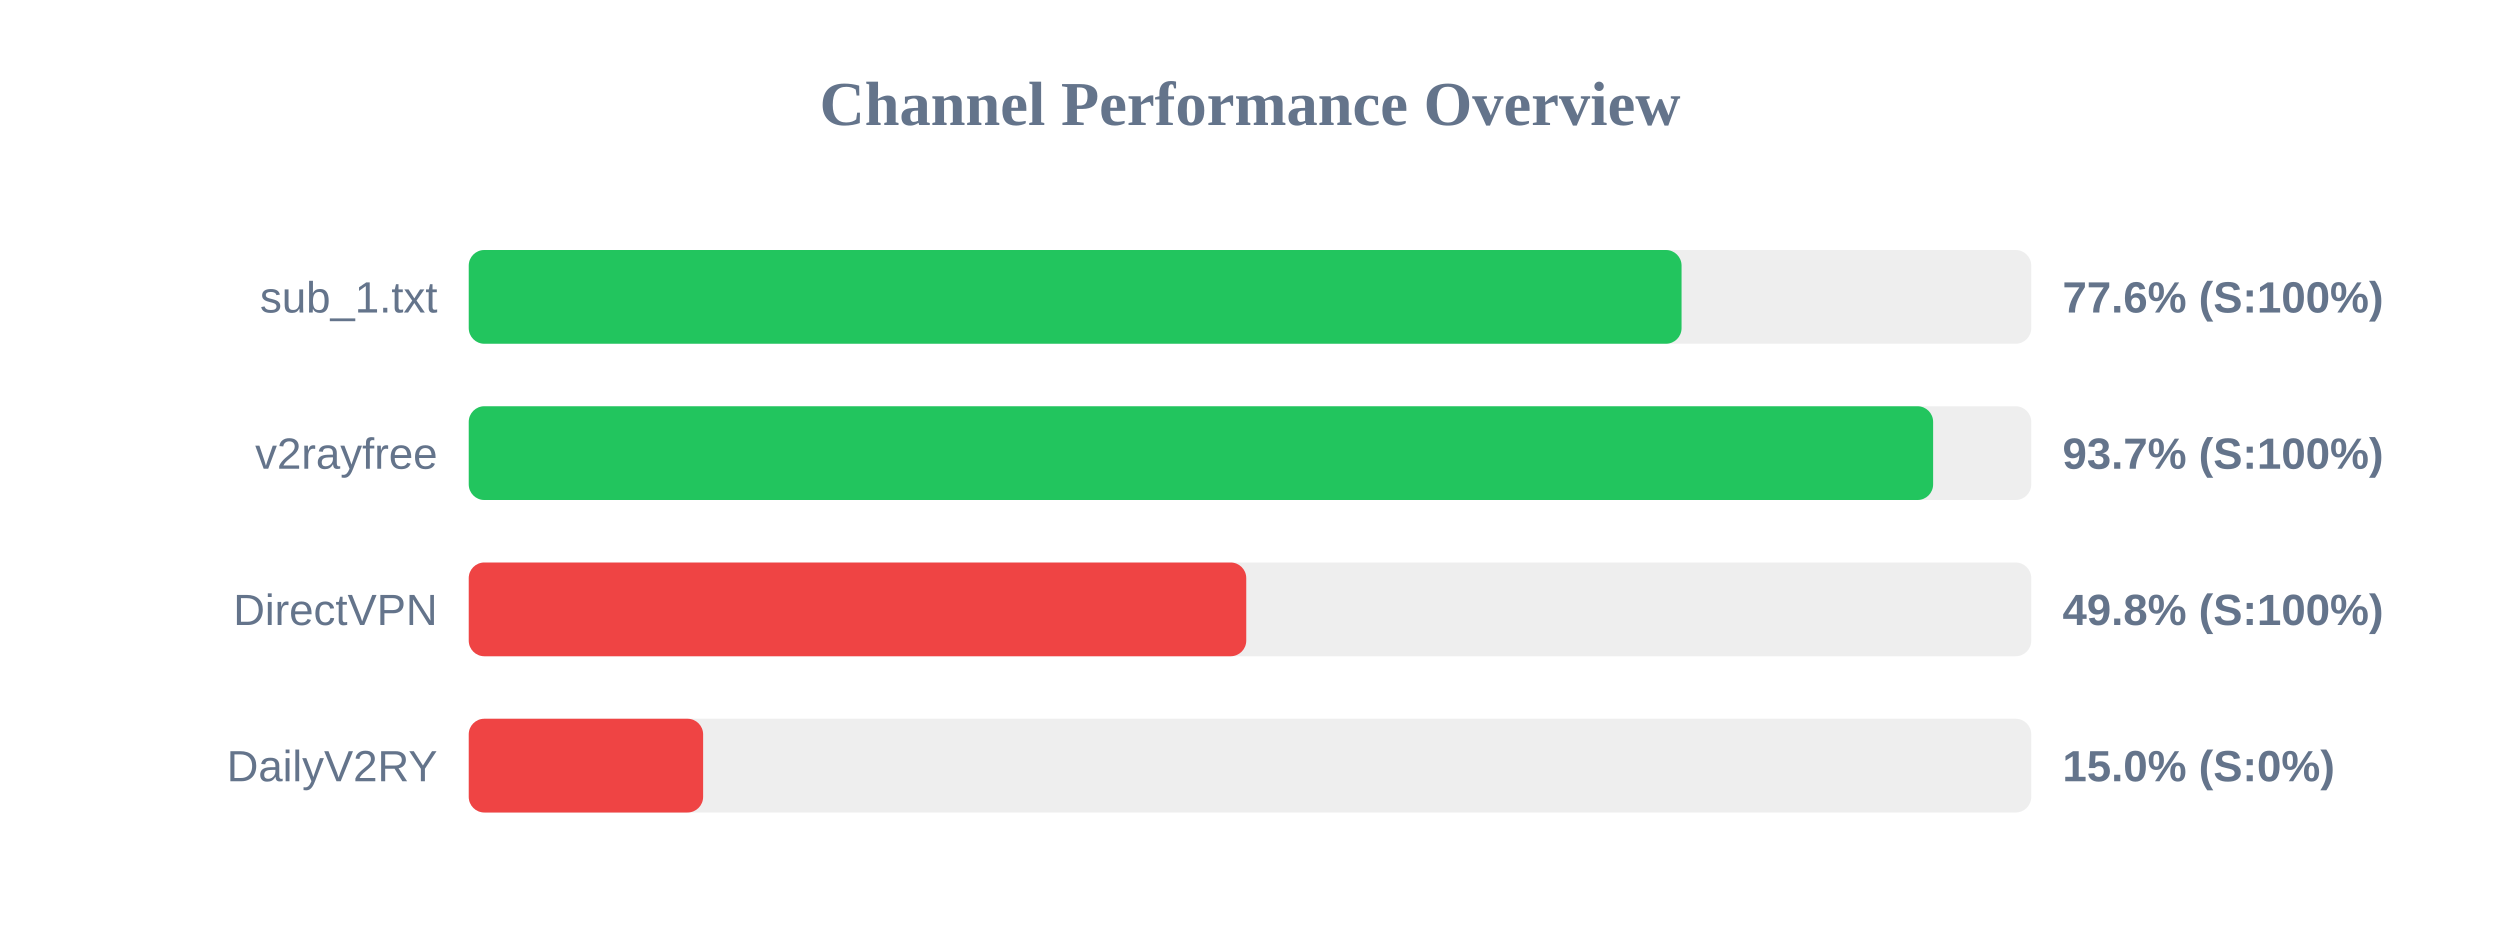
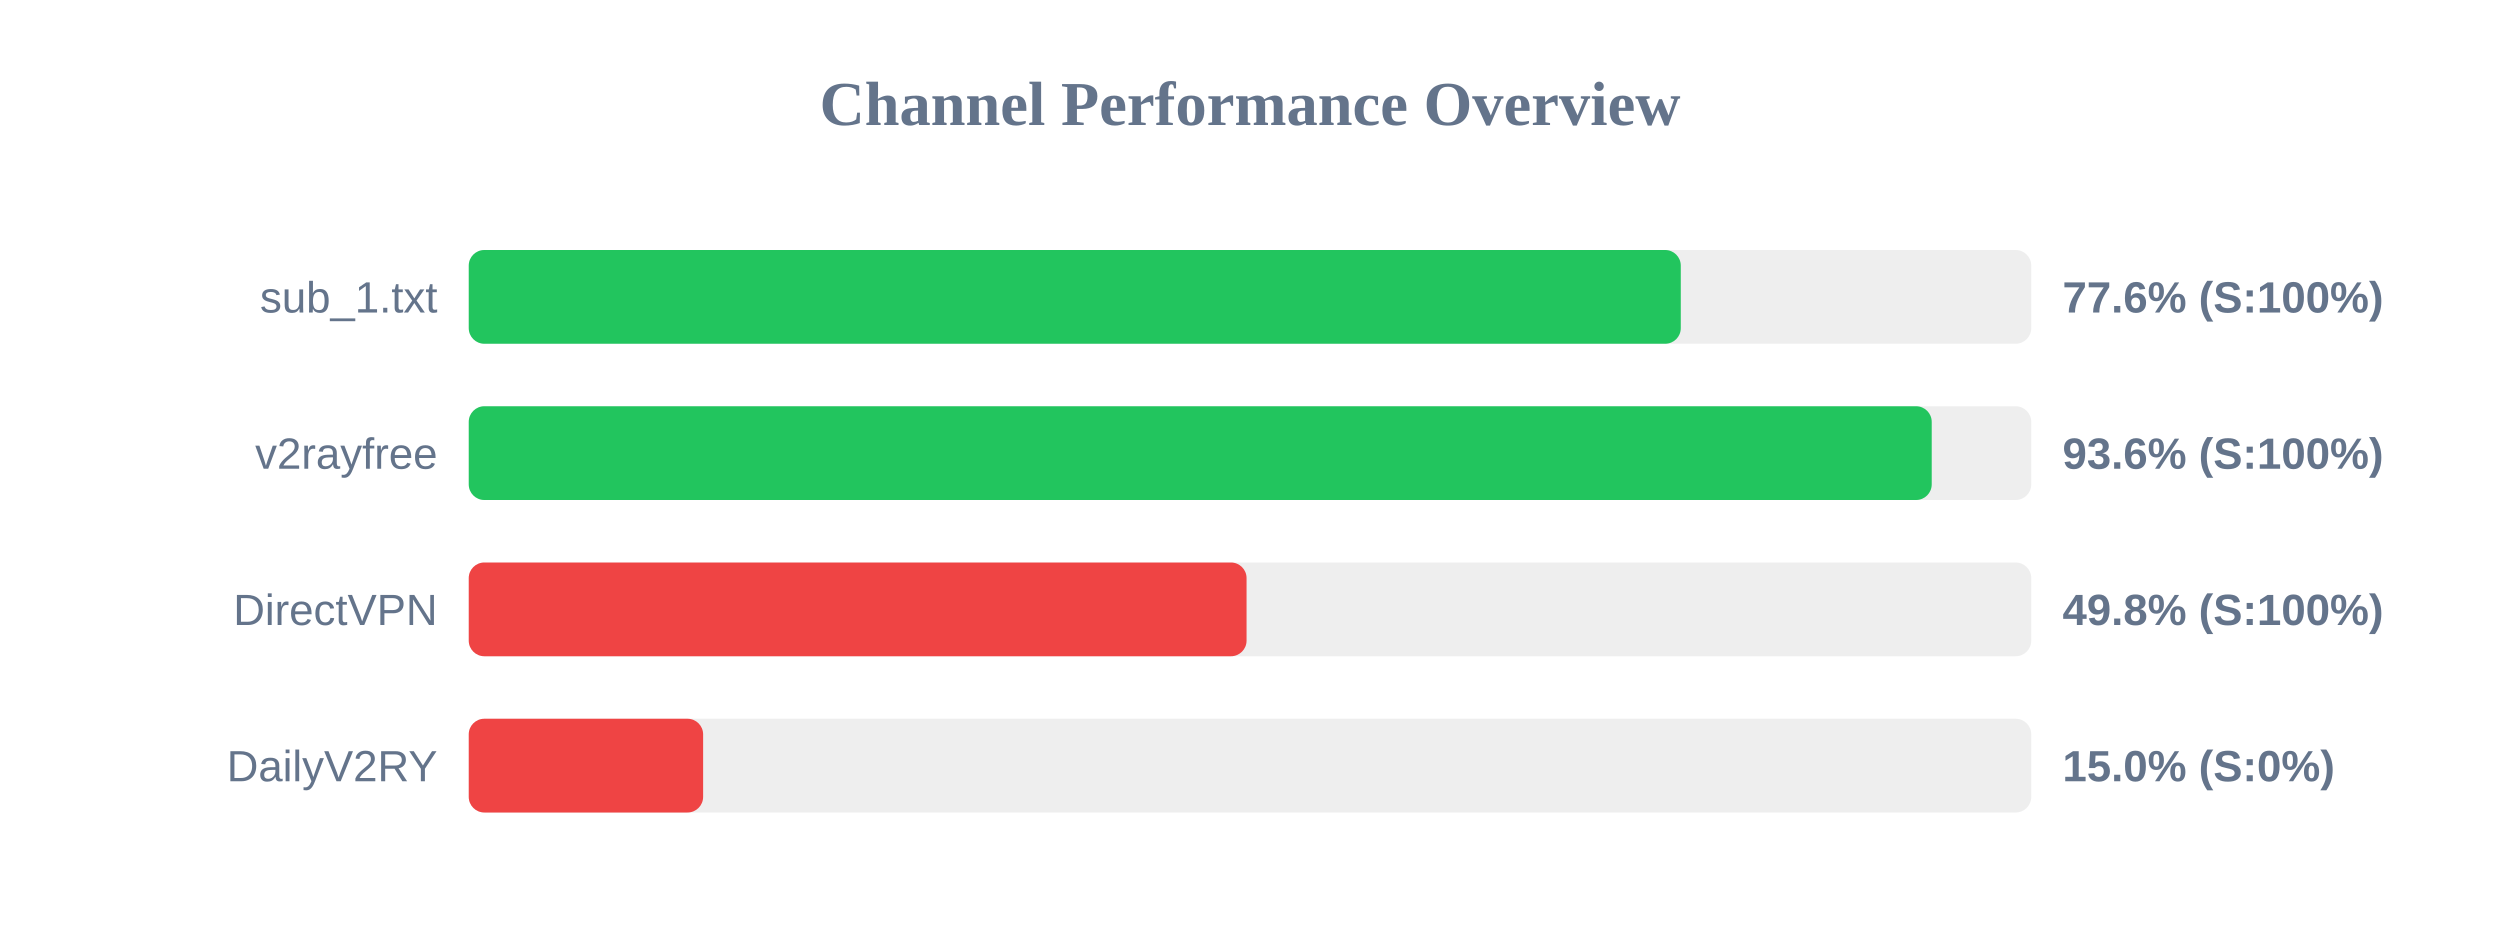
<svg xmlns="http://www.w3.org/2000/svg" width="800" height="300" version="1.1">
  <style>
        .row { font: 14px Arial; fill: #64748b; }
        .score { font: bold 14px Arial; fill: #64748b; }
    </style>
  <text x="400" y="40" text-anchor="middle" font-size="20px" font-weight="bold" fill="#64748b">Channel Performance Overview</text>
  <rect x="150" y="80" width="500" height="30" fill="#eee" rx="5" />
-   <rect x="150" y="80" width="388.1" height="30" fill="#22c55e" rx="5" />
+   <rect x="150" y="80" width="387.85" height="30" fill="#22c55e" rx="5" />
  <text x="140" y="100" text-anchor="end" class="row">sub_1.txt</text>
  <text x="660" y="100" text-anchor="start" class="score">77.6% (S:100%)</text>
  <rect x="150" y="130" width="500" height="30" fill="#eee" rx="5" />
-   <rect x="150" y="130" width="468.6" height="30" fill="#22c55e" rx="5" />
+   <rect x="150" y="130" width="468.15" height="30" fill="#22c55e" rx="5" />
  <text x="140" y="150" text-anchor="end" class="row">v2rayfree</text>
-   <text x="660" y="150" text-anchor="start" class="score">93.7% (S:100%)</text>
+   <text x="660" y="150" text-anchor="start" class="score">93.6% (S:100%)</text>
  <rect x="150" y="180" width="500" height="30" fill="#eee" rx="5" />
-   <rect x="150" y="180" width="248.8" height="30" fill="#ef4444" rx="5" />
+   <rect x="150" y="180" width="248.9" height="30" fill="#ef4444" rx="5" />
  <text x="140" y="200" text-anchor="end" class="row">DirectVPN</text>
  <text x="660" y="200" text-anchor="start" class="score">49.8% (S:100%)</text>
  <rect x="150" y="230" width="500" height="30" fill="#eee" rx="5" />
  <rect x="150" y="230" width="75.0" height="30" fill="#ef4444" rx="5" />
  <text x="140" y="250" text-anchor="end" class="row">DailyV2RY</text>
  <text x="660" y="250" text-anchor="start" class="score">15.0% (S:0%)</text>
</svg>
